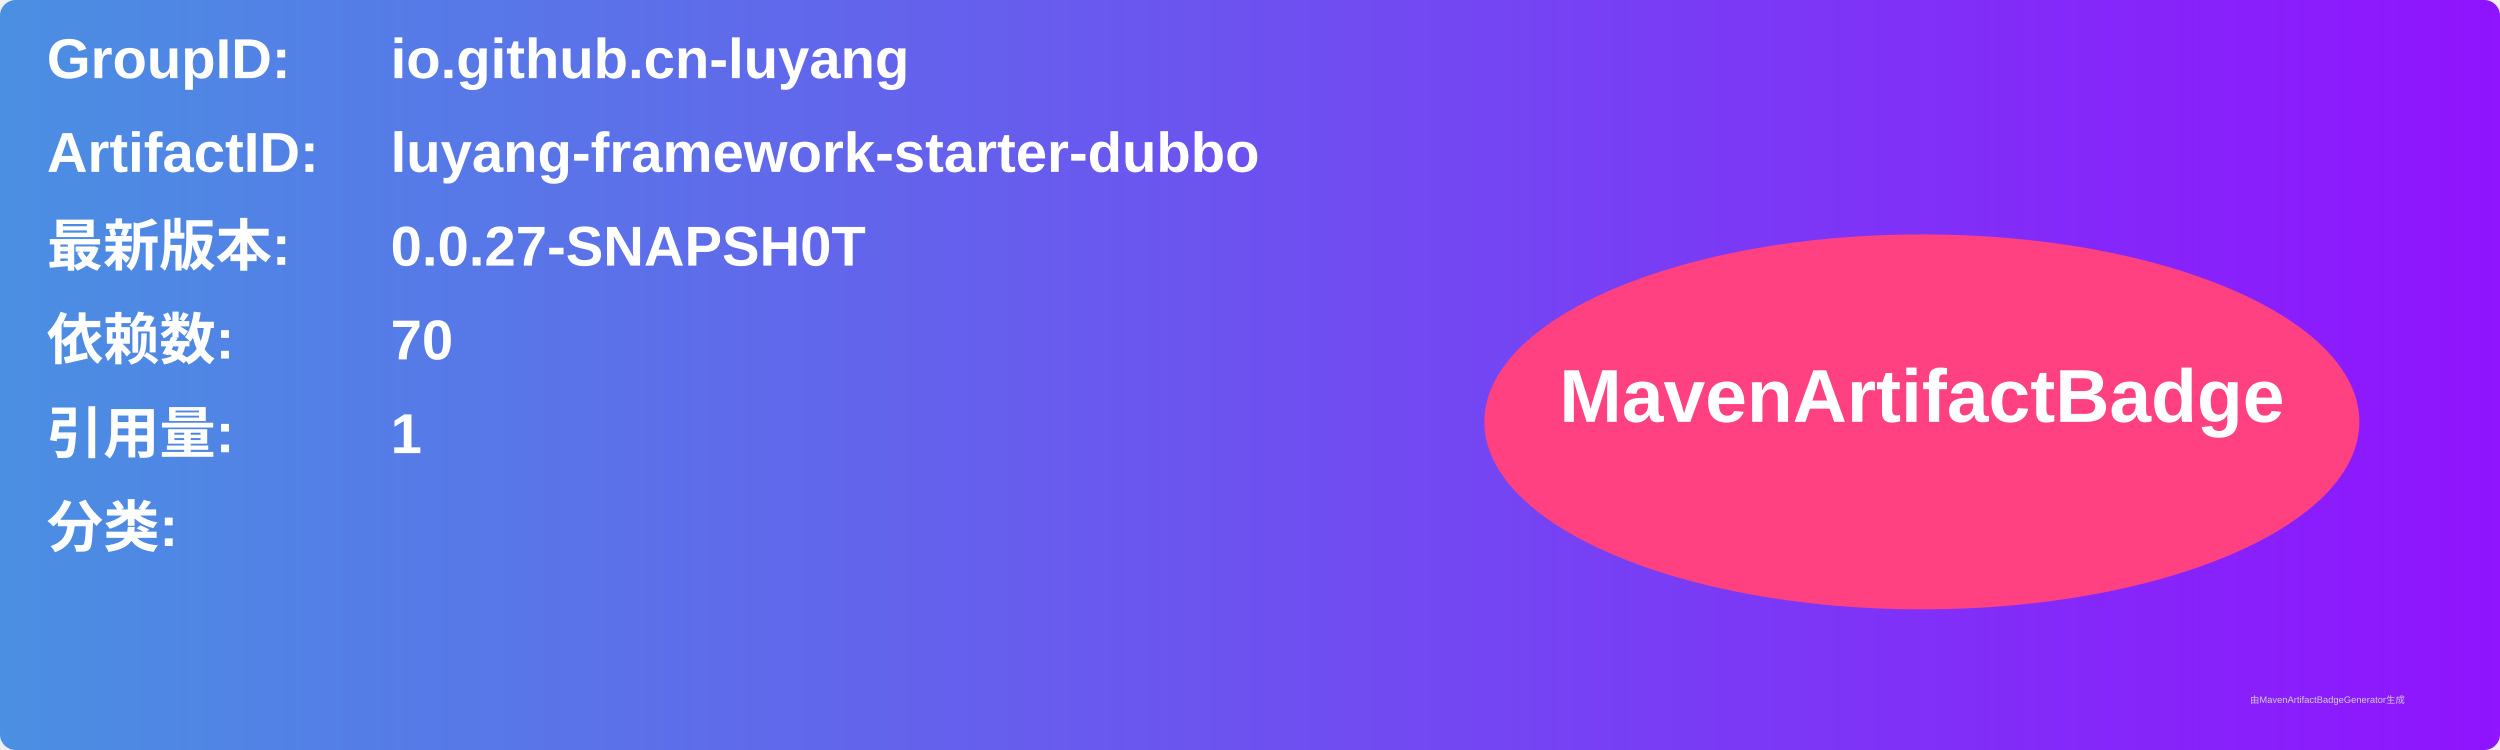
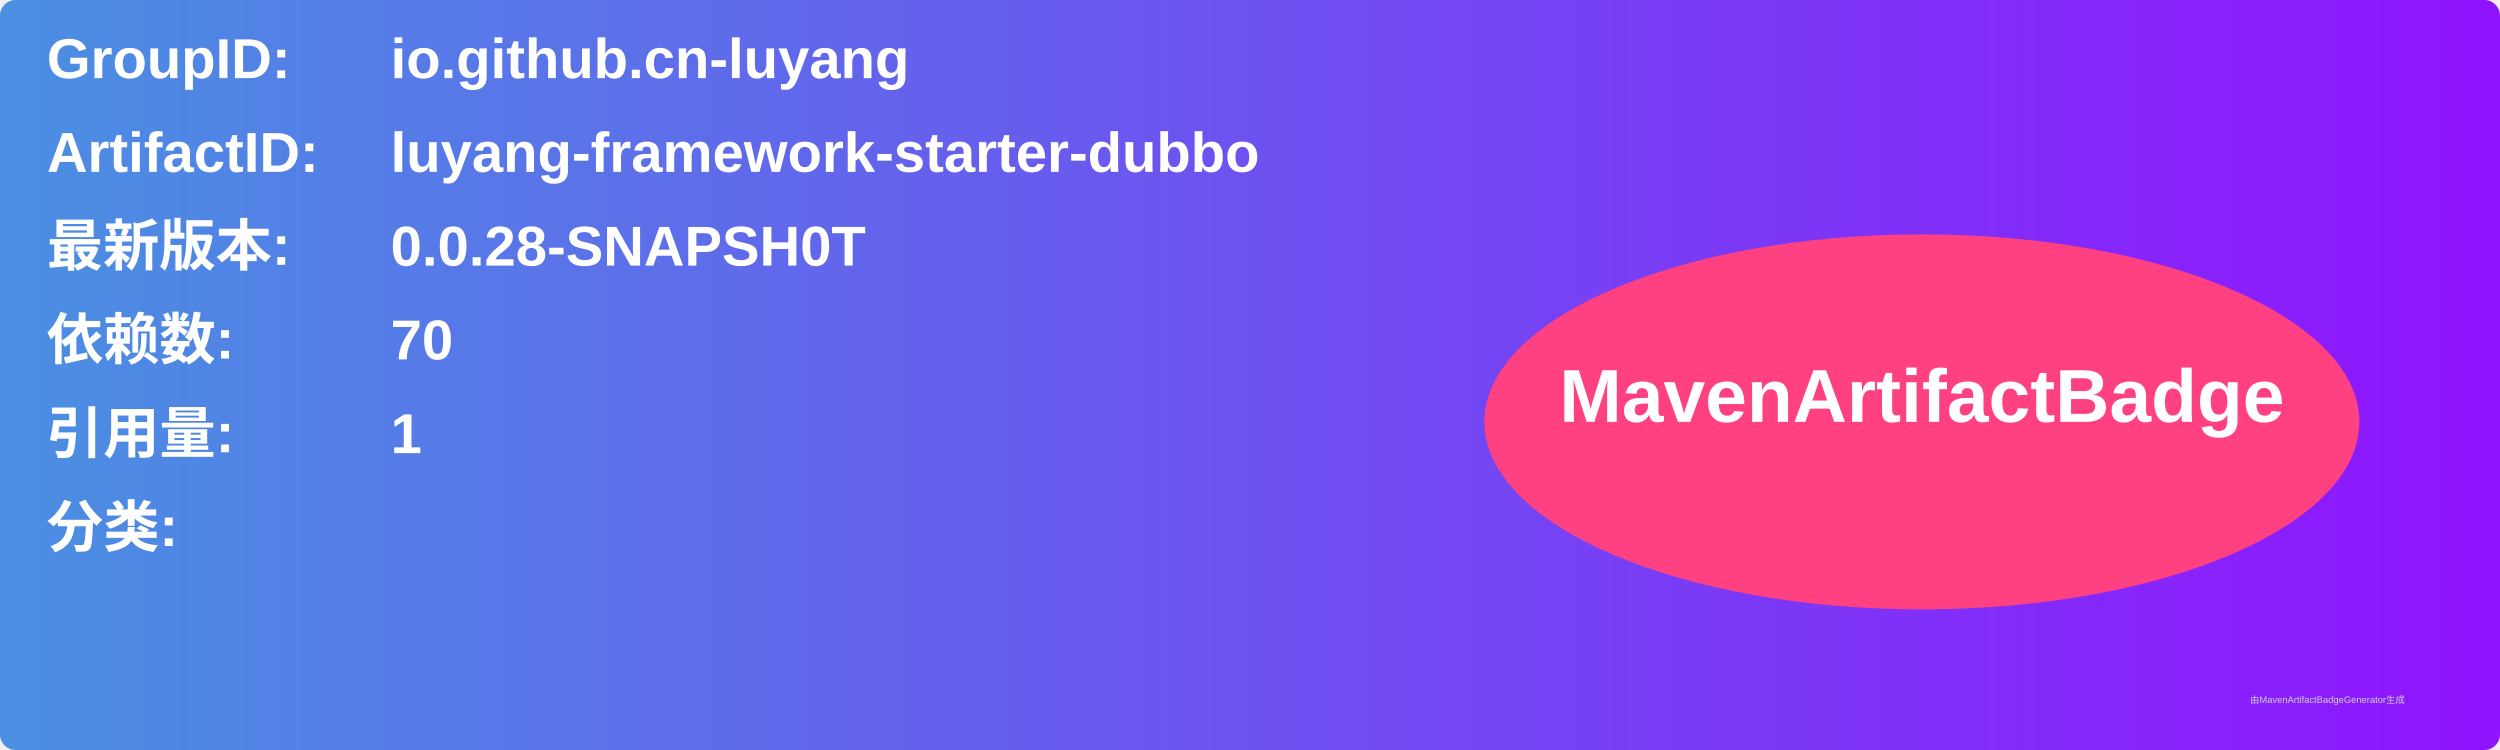
<svg xmlns="http://www.w3.org/2000/svg" width="800" height="240" viewBox="0 0 800 240">
  <linearGradient id="grad" x1="0%" y1="0%" x2="100%" y2="0%">
    <stop offset="0%" stop-color="#4a90e2" />
    <stop offset="100%" stop-color="#9013fe" />
  </linearGradient>
  <rect width="100%" height="100%" rx="5" ry="5" fill="url(#grad)" />
  <g transform="translate(15, 15)">
    <text x="0" y="10" font-family="Arial" font-size="18" fill="white" font-weight="bold" width="260">GroupID:</text>
    <text x="110" y="10" font-family="Arial" font-size="18" fill="white" font-weight="bold" width="460">io.github.cn-luyang</text>
    <text x="0" y="40" font-family="Arial" font-size="18" fill="white" font-weight="bold" width="260">ArtifactID:</text>
    <text x="110" y="40" font-family="Arial" font-size="18" fill="white" font-weight="bold" width="460">luyang-framework-starter-dubbo</text>
    <text x="0" y="70" font-family="Arial" font-size="18" fill="white" font-weight="bold">最新版本:</text>
    <text x="110" y="70" font-family="Arial" font-size="18" fill="white" font-weight="bold">
-       <tspan font-weight="bold">0.0.27-SNAPSH0T</tspan>
+       <tspan font-weight="bold">0.0.28-SNAPSH0T</tspan>
    </text>
    <text x="0" y="100" font-family="Arial" font-size="18" fill="white" font-weight="bold">依赖数: </text>
    <text x="110" y="100" font-family="Arial" font-size="18" fill="white">
      <tspan font-weight="bold">70</tspan>
    </text>
    <text x="0" y="130" font-family="Arial" font-size="18" fill="white" font-weight="bold">引用量: </text>
    <text x="110" y="130" font-family="Arial" font-size="18" fill="white">
      <tspan font-weight="bold">1</tspan>
    </text>
    <text x="0" y="160" font-family="Arial" font-size="18" fill="white" font-weight="bold">分类:</text>
    <text x="10" y="190" font-family="Arial" font-size="10" fill="white">
      <tspan font-weight="bold" />
    </text>
    <ellipse cx="600" cy="120" rx="140" ry="60" fill="#ff4081" />
    <text x="600" y="120" text-anchor="middle" font-family="Arial" font-size="24" fill="white" font-weight="bold">MavenArtifactBadge</text>
  </g>
  <text x="720" y="225" font-family="Arial" font-size="3" fill="#d0d0d0">由MavenArtifactBadgeGenerator生成</text>
</svg>
